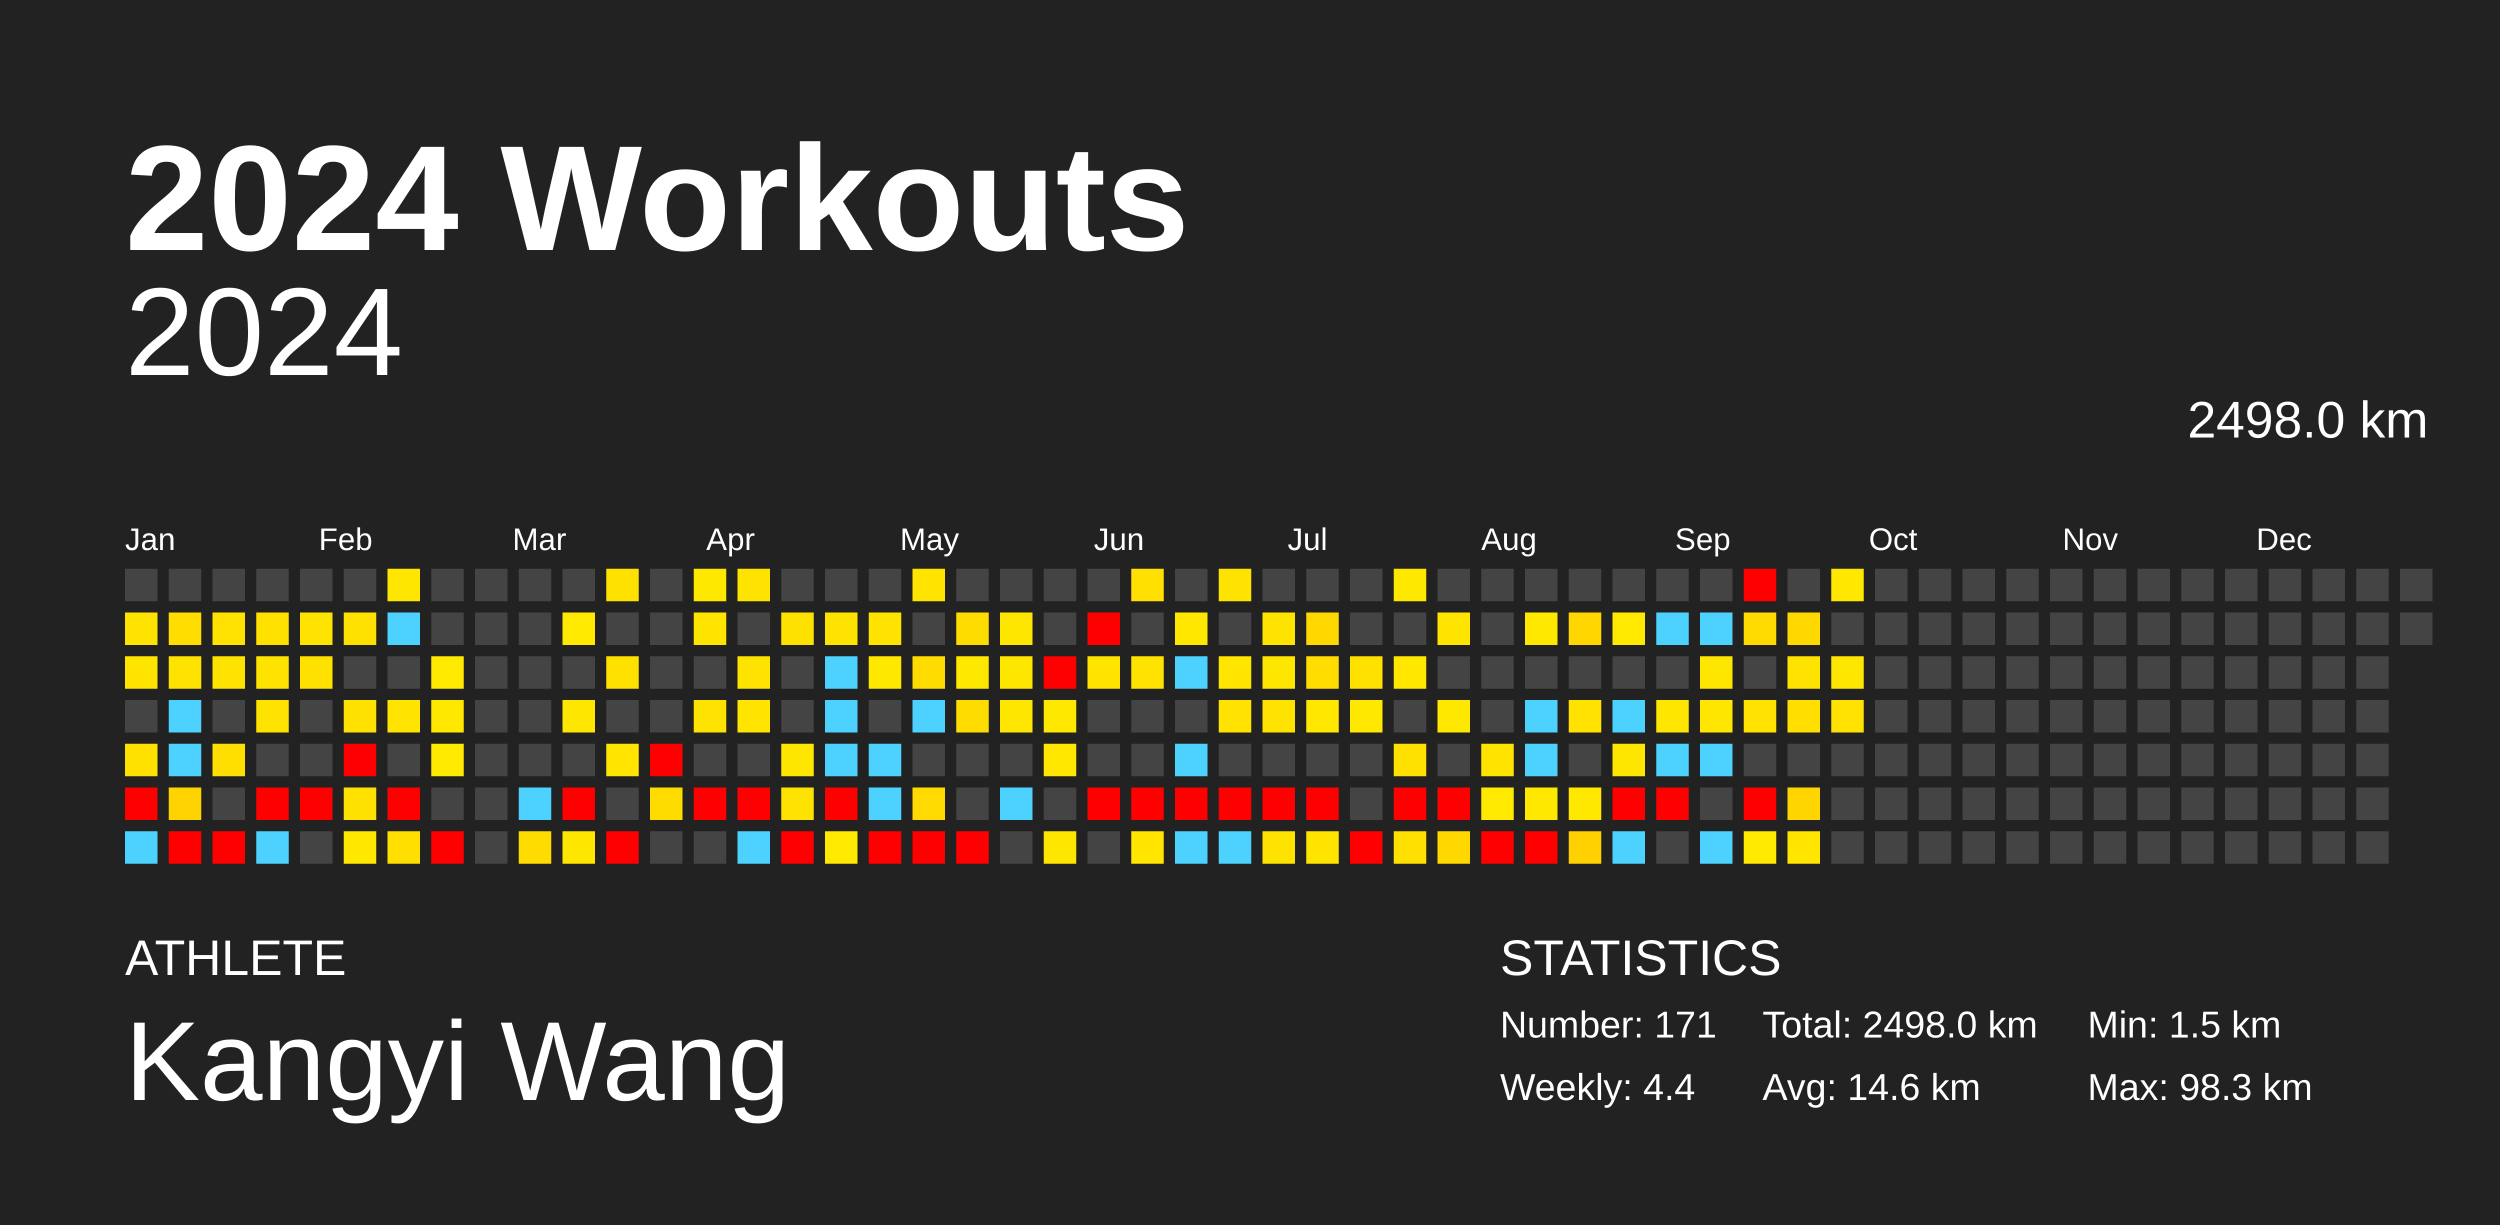
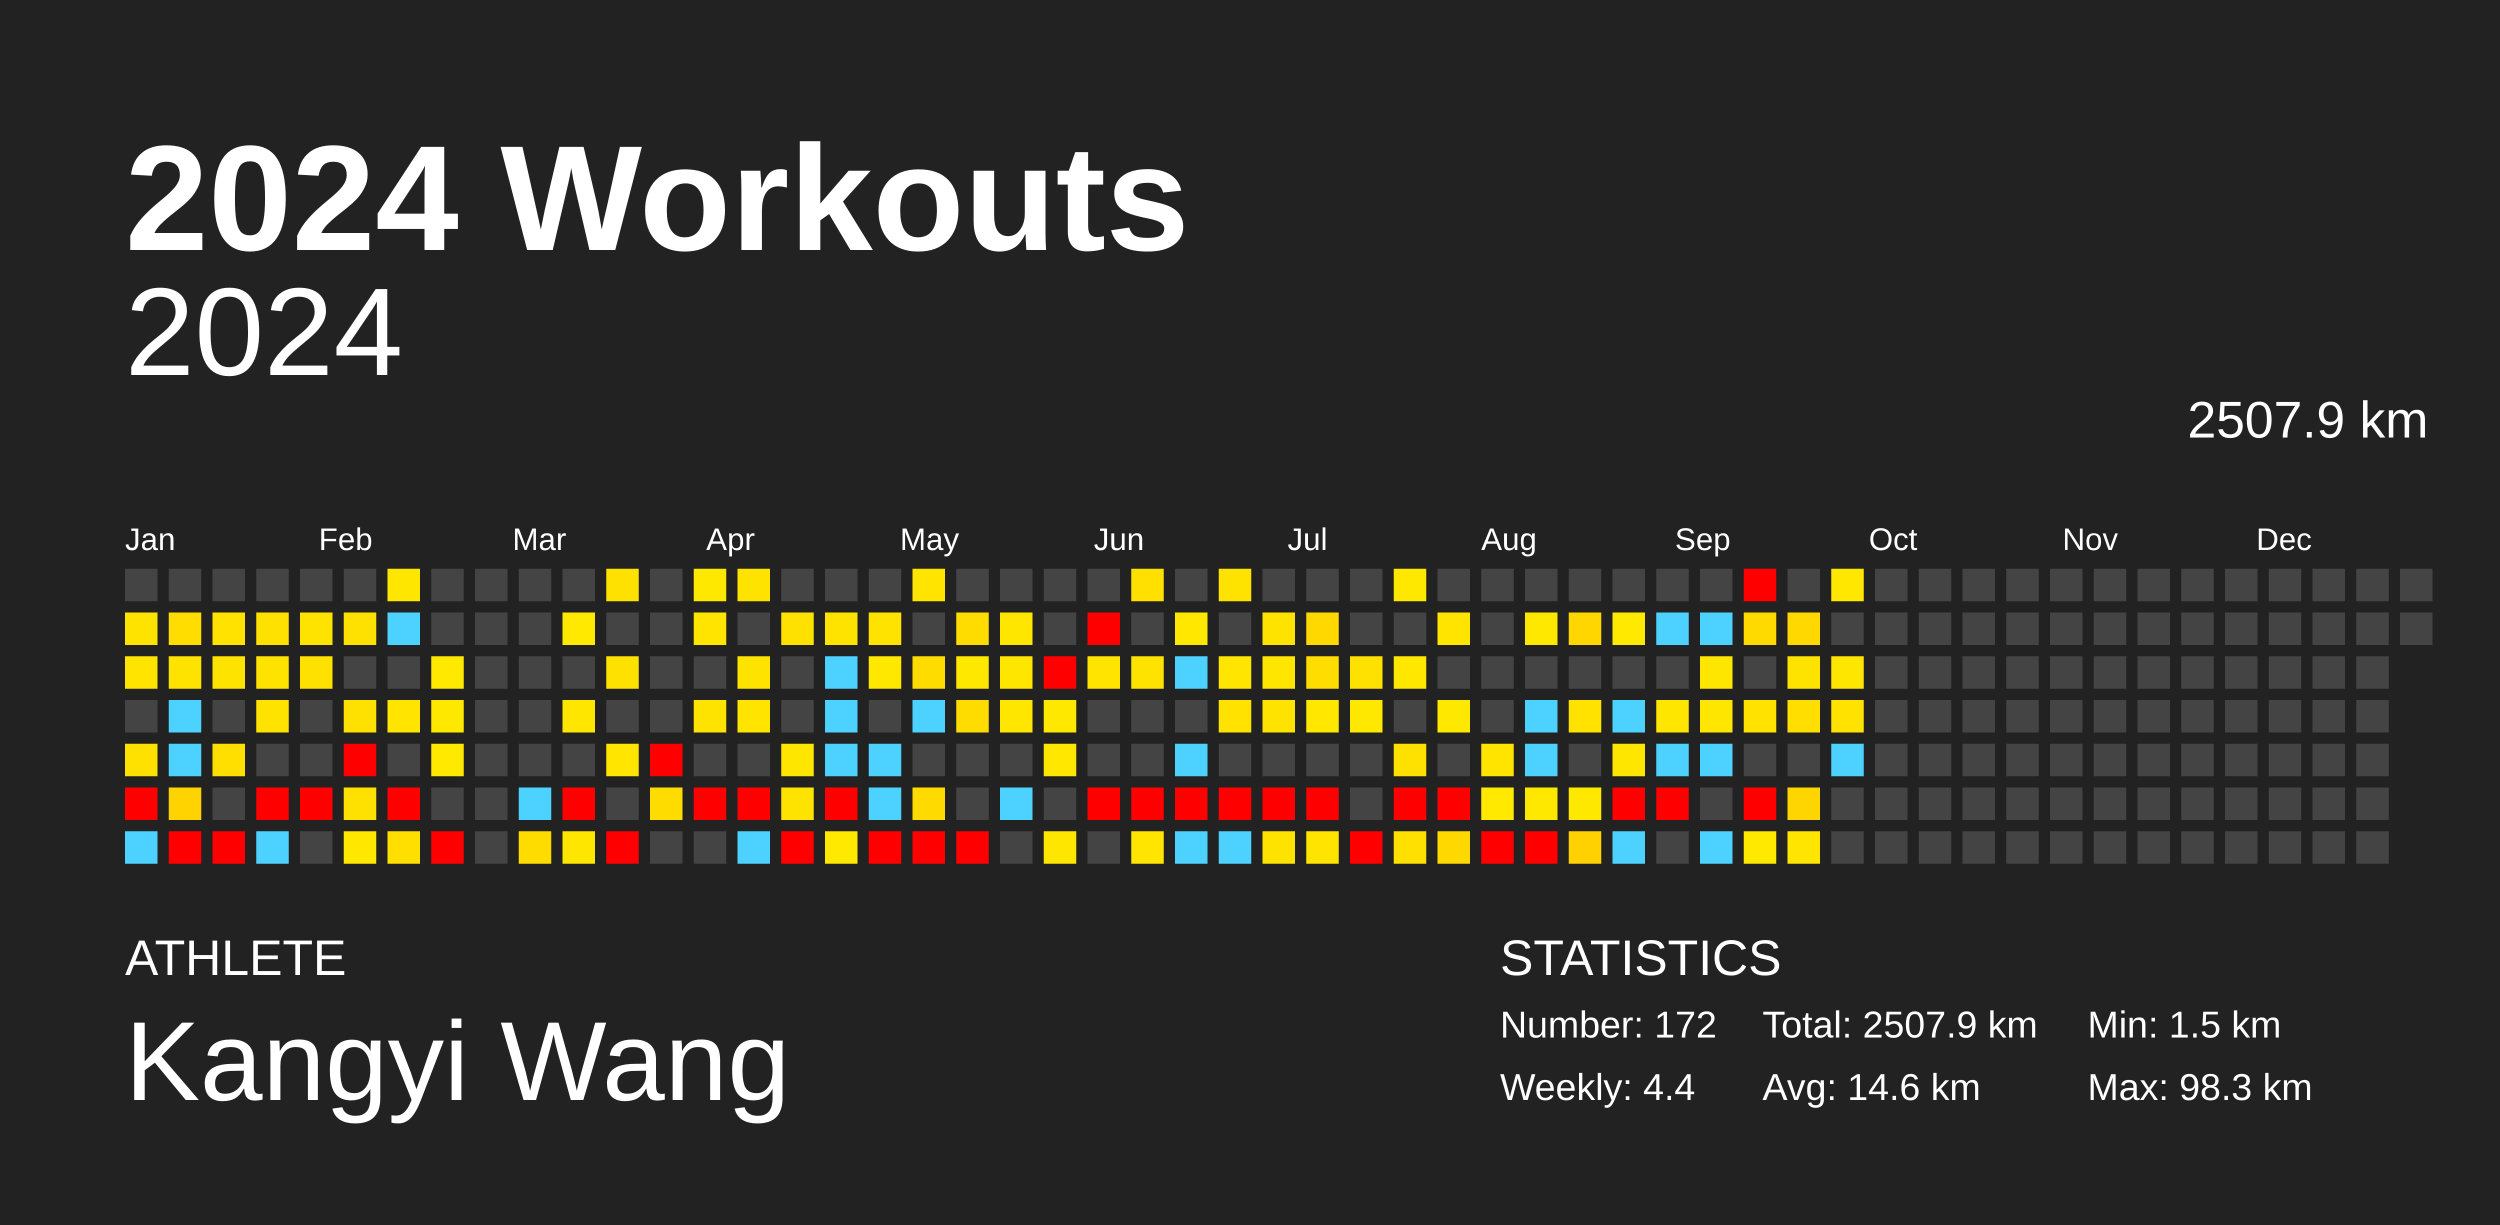
<svg xmlns="http://www.w3.org/2000/svg" baseProfile="full" height="98mm" version="1.1" viewBox="0,0,200,98" width="200mm">
  <defs />
  <rect fill="#222222" height="98" width="200" x="0" y="0" />
  <text fill="#FFFFFF" style="font-size:12px; font-family:Arial; font-weight:bold;" x="10" y="20">2024 Workouts</text>
  <text fill="#FFFFFF" style="font-size:4px; font-family:Arial" x="10" y="78">ATHLETE</text>
  <text fill="#FFFFFF" style="font-size:9px; font-family:Arial" x="10" y="88">Kangyi Wang</text>
  <text fill="#FFFFFF" style="font-size:4px; font-family:Arial" x="120" y="78">STATISTICS</text>
-   <text fill="#FFFFFF" style="font-size:3px; font-family:Arial" x="120" y="83">Number: 171</text>
+   <text fill="#FFFFFF" style="font-size:3px; font-family:Arial" x="120" y="83">Number: 172</text>
  <text fill="#FFFFFF" style="font-size:3px; font-family:Arial" x="120" y="88">Weekly: 4.4</text>
-   <text fill="#FFFFFF" style="font-size:3px; font-family:Arial" x="141" y="83">Total: 2498.0 km</text>
+   <text fill="#FFFFFF" style="font-size:3px; font-family:Arial" x="141" y="83">Total: 2507.9 km</text>
  <text fill="#FFFFFF" style="font-size:3px; font-family:Arial" x="141" y="88">Avg: 14.6 km</text>
  <text fill="#FFFFFF" style="font-size:3px; font-family:Arial" x="167" y="83">Min: 1.5 km</text>
  <text fill="#FFFFFF" style="font-size:3px; font-family:Arial" x="167" y="88">Max: 98.3 km</text>
  <text alignment-baseline="hanging" fill="#FFFFFF" style="font-size:10.0px; font-family:Arial;" x="10" y="30">2024</text>
-   <text alignment-baseline="hanging" fill="#FFFFFF" style="font-size:4.125px; font-family:Arial;" x="175" y="35">2498.0 km</text>
+   <text alignment-baseline="hanging" fill="#FFFFFF" style="font-size:4.125px; font-family:Arial;" x="175" y="35">2507.9 km</text>
  <text fill="#FFFFFF" style="font-size:2.5px; font-family:Arial" x="10.0" y="44">Jan</text>
  <text fill="#FFFFFF" style="font-size:2.5px; font-family:Arial" x="25.5" y="44">Feb</text>
  <text fill="#FFFFFF" style="font-size:2.5px; font-family:Arial" x="41.0" y="44">Mar</text>
  <text fill="#FFFFFF" style="font-size:2.5px; font-family:Arial" x="56.5" y="44">Apr</text>
  <text fill="#FFFFFF" style="font-size:2.5px; font-family:Arial" x="72.0" y="44">May</text>
  <text fill="#FFFFFF" style="font-size:2.5px; font-family:Arial" x="87.5" y="44">Jun</text>
  <text fill="#FFFFFF" style="font-size:2.5px; font-family:Arial" x="103.0" y="44">Jul</text>
  <text fill="#FFFFFF" style="font-size:2.5px; font-family:Arial" x="118.5" y="44">Aug</text>
  <text fill="#FFFFFF" style="font-size:2.5px; font-family:Arial" x="134.0" y="44">Sep</text>
  <text fill="#FFFFFF" style="font-size:2.5px; font-family:Arial" x="149.5" y="44">Oct</text>
  <text fill="#FFFFFF" style="font-size:2.5px; font-family:Arial" x="165.0" y="44">Nov</text>
  <text fill="#FFFFFF" style="font-size:2.5px; font-family:Arial" x="180.5" y="44">Dec</text>
  <rect fill="#444444" height="2.6" width="2.6" x="10.0" y="45.5" />
  <rect fill="#ffe300" height="2.6" width="2.6" x="10.0" y="49.0" />
  <rect fill="#ffe400" height="2.6" width="2.6" x="10.0" y="52.5" />
  <rect fill="#444444" height="2.6" width="2.6" x="10.0" y="56.0" />
  <rect fill="#ffe100" height="2.6" width="2.6" x="10.0" y="59.5" />
  <rect fill="red" height="2.6" width="2.6" x="10.0" y="63.0" />
  <rect fill="#4dd2ff" height="2.6" width="2.6" x="10.0" y="66.5" />
  <rect fill="#444444" height="2.6" width="2.6" x="13.5" y="45.5" />
  <rect fill="#ffdd00" height="2.6" width="2.6" x="13.5" y="49.0" />
  <rect fill="#ffe300" height="2.6" width="2.6" x="13.5" y="52.5" />
  <rect fill="#4dd2ff" height="2.6" width="2.6" x="13.5" y="56.0" />
  <rect fill="#4dd2ff" height="2.6" width="2.6" x="13.5" y="59.5" />
  <rect fill="#ffd300" height="2.6" width="2.6" x="13.5" y="63.0" />
  <rect fill="red" height="2.6" width="2.6" x="13.5" y="66.5" />
  <rect fill="#444444" height="2.6" width="2.6" x="17.0" y="45.5" />
  <rect fill="#ffe200" height="2.6" width="2.6" x="17.0" y="49.0" />
  <rect fill="#ffe300" height="2.6" width="2.6" x="17.0" y="52.5" />
  <rect fill="#444444" height="2.6" width="2.6" x="17.0" y="56.0" />
  <rect fill="#ffdf00" height="2.6" width="2.6" x="17.0" y="59.5" />
  <rect fill="#444444" height="2.6" width="2.6" x="17.0" y="63.0" />
  <rect fill="red" height="2.6" width="2.6" x="17.0" y="66.5" />
  <rect fill="#444444" height="2.6" width="2.6" x="20.5" y="45.5" />
  <rect fill="#ffe100" height="2.6" width="2.6" x="20.5" y="49.0" />
  <rect fill="#ffe300" height="2.6" width="2.6" x="20.5" y="52.5" />
  <rect fill="#ffe300" height="2.6" width="2.6" x="20.5" y="56.0" />
  <rect fill="#444444" height="2.6" width="2.6" x="20.5" y="59.5" />
  <rect fill="red" height="2.6" width="2.6" x="20.5" y="63.0" />
  <rect fill="#4dd2ff" height="2.6" width="2.6" x="20.5" y="66.5" />
  <rect fill="#444444" height="2.6" width="2.6" x="24.0" y="45.5" />
  <rect fill="#ffe300" height="2.6" width="2.6" x="24.0" y="49.0" />
  <rect fill="#ffe100" height="2.6" width="2.6" x="24.0" y="52.5" />
  <rect fill="#444444" height="2.6" width="2.6" x="24.0" y="56.0" />
  <rect fill="#444444" height="2.6" width="2.6" x="24.0" y="59.5" />
  <rect fill="red" height="2.6" width="2.6" x="24.0" y="63.0" />
  <rect fill="#444444" height="2.6" width="2.6" x="24.0" y="66.5" />
  <rect fill="#444444" height="2.6" width="2.6" x="27.5" y="45.5" />
  <rect fill="#ffe100" height="2.6" width="2.6" x="27.5" y="49.0" />
  <rect fill="#444444" height="2.6" width="2.6" x="27.5" y="52.5" />
  <rect fill="#ffe100" height="2.6" width="2.6" x="27.5" y="56.0" />
  <rect fill="red" height="2.6" width="2.6" x="27.5" y="59.5" />
  <rect fill="#ffe100" height="2.6" width="2.6" x="27.5" y="63.0" />
  <rect fill="#ffe700" height="2.6" width="2.6" x="27.5" y="66.5" />
  <rect fill="#ffe600" height="2.6" width="2.6" x="31.0" y="45.5" />
  <rect fill="#4dd2ff" height="2.6" width="2.6" x="31.0" y="49.0" />
  <rect fill="#444444" height="2.6" width="2.6" x="31.0" y="52.5" />
  <rect fill="#ffe400" height="2.6" width="2.6" x="31.0" y="56.0" />
  <rect fill="#444444" height="2.6" width="2.6" x="31.0" y="59.5" />
  <rect fill="red" height="2.6" width="2.6" x="31.0" y="63.0" />
  <rect fill="#ffdf00" height="2.6" width="2.6" x="31.0" y="66.5" />
  <rect fill="#444444" height="2.6" width="2.6" x="34.5" y="45.5" />
  <rect fill="#444444" height="2.6" width="2.6" x="34.5" y="49.0" />
  <rect fill="#ffe900" height="2.6" width="2.6" x="34.5" y="52.5" />
  <rect fill="#ffe800" height="2.6" width="2.6" x="34.5" y="56.0" />
  <rect fill="#ffe900" height="2.6" width="2.6" x="34.5" y="59.5" />
  <rect fill="#444444" height="2.6" width="2.6" x="34.5" y="63.0" />
  <rect fill="red" height="2.6" width="2.6" x="34.5" y="66.5" />
  <rect fill="#444444" height="2.6" width="2.6" x="38.0" y="45.5" />
  <rect fill="#444444" height="2.6" width="2.6" x="38.0" y="49.0" />
  <rect fill="#444444" height="2.6" width="2.6" x="38.0" y="52.5" />
  <rect fill="#444444" height="2.6" width="2.6" x="38.0" y="56.0" />
  <rect fill="#444444" height="2.6" width="2.6" x="38.0" y="59.5" />
  <rect fill="#444444" height="2.6" width="2.6" x="38.0" y="63.0" />
  <rect fill="#444444" height="2.6" width="2.6" x="38.0" y="66.5" />
  <rect fill="#444444" height="2.6" width="2.6" x="41.5" y="45.5" />
  <rect fill="#444444" height="2.6" width="2.6" x="41.5" y="49.0" />
  <rect fill="#444444" height="2.6" width="2.6" x="41.5" y="52.5" />
  <rect fill="#444444" height="2.6" width="2.6" x="41.5" y="56.0" />
  <rect fill="#444444" height="2.6" width="2.6" x="41.5" y="59.5" />
  <rect fill="#4dd2ff" height="2.6" width="2.6" x="41.5" y="63.0" />
  <rect fill="#ffdc00" height="2.6" width="2.6" x="41.5" y="66.5" />
  <rect fill="#444444" height="2.6" width="2.6" x="45.0" y="45.5" />
  <rect fill="#ffe900" height="2.6" width="2.6" x="45.0" y="49.0" />
  <rect fill="#444444" height="2.6" width="2.6" x="45.0" y="52.5" />
  <rect fill="#ffe600" height="2.6" width="2.6" x="45.0" y="56.0" />
  <rect fill="#444444" height="2.6" width="2.6" x="45.0" y="59.5" />
  <rect fill="red" height="2.6" width="2.6" x="45.0" y="63.0" />
  <rect fill="#ffe600" height="2.6" width="2.6" x="45.0" y="66.5" />
  <rect fill="#ffe100" height="2.6" width="2.6" x="48.5" y="45.5" />
  <rect fill="#444444" height="2.6" width="2.6" x="48.5" y="49.0" />
  <rect fill="#ffe100" height="2.6" width="2.6" x="48.5" y="52.5" />
  <rect fill="#444444" height="2.6" width="2.6" x="48.5" y="56.0" />
  <rect fill="#ffe500" height="2.6" width="2.6" x="48.5" y="59.5" />
  <rect fill="#444444" height="2.6" width="2.6" x="48.5" y="63.0" />
  <rect fill="red" height="2.6" width="2.6" x="48.5" y="66.5" />
  <rect fill="#444444" height="2.6" width="2.6" x="52.0" y="45.5" />
  <rect fill="#444444" height="2.6" width="2.6" x="52.0" y="49.0" />
  <rect fill="#444444" height="2.6" width="2.6" x="52.0" y="52.5" />
  <rect fill="#444444" height="2.6" width="2.6" x="52.0" y="56.0" />
  <rect fill="red" height="2.6" width="2.6" x="52.0" y="59.5" />
  <rect fill="#ffdc00" height="2.6" width="2.6" x="52.0" y="63.0" />
  <rect fill="#444444" height="2.6" width="2.6" x="52.0" y="66.5" />
  <rect fill="#ffe800" height="2.6" width="2.6" x="55.5" y="45.5" />
  <rect fill="#ffe400" height="2.6" width="2.6" x="55.5" y="49.0" />
  <rect fill="#444444" height="2.6" width="2.6" x="55.5" y="52.5" />
  <rect fill="#ffe300" height="2.6" width="2.6" x="55.5" y="56.0" />
  <rect fill="#444444" height="2.6" width="2.6" x="55.5" y="59.5" />
  <rect fill="red" height="2.6" width="2.6" x="55.5" y="63.0" />
  <rect fill="#444444" height="2.6" width="2.6" x="55.5" y="66.5" />
  <rect fill="#ffe300" height="2.6" width="2.6" x="59.0" y="45.5" />
  <rect fill="#444444" height="2.6" width="2.6" x="59.0" y="49.0" />
  <rect fill="#ffe300" height="2.6" width="2.6" x="59.0" y="52.5" />
  <rect fill="#ffe400" height="2.6" width="2.6" x="59.0" y="56.0" />
  <rect fill="#444444" height="2.6" width="2.6" x="59.0" y="59.5" />
  <rect fill="red" height="2.6" width="2.6" x="59.0" y="63.0" />
  <rect fill="#4dd2ff" height="2.6" width="2.6" x="59.0" y="66.5" />
  <rect fill="#444444" height="2.6" width="2.6" x="62.5" y="45.5" />
  <rect fill="#ffe100" height="2.6" width="2.6" x="62.5" y="49.0" />
  <rect fill="#444444" height="2.6" width="2.6" x="62.5" y="52.5" />
  <rect fill="#444444" height="2.6" width="2.6" x="62.5" y="56.0" />
  <rect fill="#ffe600" height="2.6" width="2.6" x="62.5" y="59.5" />
  <rect fill="#ffe300" height="2.6" width="2.6" x="62.5" y="63.0" />
  <rect fill="red" height="2.6" width="2.6" x="62.5" y="66.5" />
  <rect fill="#444444" height="2.6" width="2.6" x="66.0" y="45.5" />
  <rect fill="#ffe300" height="2.6" width="2.6" x="66.0" y="49.0" />
  <rect fill="#4dd2ff" height="2.6" width="2.6" x="66.0" y="52.5" />
  <rect fill="#4dd2ff" height="2.6" width="2.6" x="66.0" y="56.0" />
  <rect fill="#4dd2ff" height="2.6" width="2.6" x="66.0" y="59.5" />
  <rect fill="red" height="2.6" width="2.6" x="66.0" y="63.0" />
  <rect fill="#ffe900" height="2.6" width="2.6" x="66.0" y="66.5" />
  <rect fill="#444444" height="2.6" width="2.6" x="69.5" y="45.5" />
  <rect fill="#ffe300" height="2.6" width="2.6" x="69.5" y="49.0" />
  <rect fill="#ffe800" height="2.6" width="2.6" x="69.5" y="52.5" />
  <rect fill="#444444" height="2.6" width="2.6" x="69.5" y="56.0" />
  <rect fill="#4dd2ff" height="2.6" width="2.6" x="69.5" y="59.5" />
  <rect fill="#4dd2ff" height="2.6" width="2.6" x="69.5" y="63.0" />
  <rect fill="red" height="2.6" width="2.6" x="69.5" y="66.5" />
  <rect fill="#ffe400" height="2.6" width="2.6" x="73.0" y="45.5" />
  <rect fill="#444444" height="2.6" width="2.6" x="73.0" y="49.0" />
  <rect fill="#ffdc00" height="2.6" width="2.6" x="73.0" y="52.5" />
  <rect fill="#4dd2ff" height="2.6" width="2.6" x="73.0" y="56.0" />
  <rect fill="#444444" height="2.6" width="2.6" x="73.0" y="59.5" />
  <rect fill="#ffda00" height="2.6" width="2.6" x="73.0" y="63.0" />
  <rect fill="red" height="2.6" width="2.6" x="73.0" y="66.5" />
  <rect fill="#444444" height="2.6" width="2.6" x="76.5" y="45.5" />
  <rect fill="#ffdc00" height="2.6" width="2.6" x="76.5" y="49.0" />
  <rect fill="#ffe800" height="2.6" width="2.6" x="76.5" y="52.5" />
  <rect fill="#ffdc00" height="2.6" width="2.6" x="76.5" y="56.0" />
  <rect fill="#444444" height="2.6" width="2.6" x="76.5" y="59.5" />
  <rect fill="#444444" height="2.6" width="2.6" x="76.5" y="63.0" />
  <rect fill="red" height="2.6" width="2.6" x="76.5" y="66.5" />
  <rect fill="#444444" height="2.6" width="2.6" x="80.0" y="45.5" />
  <rect fill="#ffe600" height="2.6" width="2.6" x="80.0" y="49.0" />
  <rect fill="#ffe600" height="2.6" width="2.6" x="80.0" y="52.5" />
  <rect fill="#ffe600" height="2.6" width="2.6" x="80.0" y="56.0" />
  <rect fill="#444444" height="2.6" width="2.6" x="80.0" y="59.5" />
  <rect fill="#4dd2ff" height="2.6" width="2.6" x="80.0" y="63.0" />
  <rect fill="#444444" height="2.6" width="2.6" x="80.0" y="66.5" />
  <rect fill="#444444" height="2.6" width="2.6" x="83.5" y="45.5" />
  <rect fill="#444444" height="2.6" width="2.6" x="83.5" y="49.0" />
  <rect fill="red" height="2.6" width="2.6" x="83.5" y="52.5" />
  <rect fill="#ffe800" height="2.6" width="2.6" x="83.5" y="56.0" />
  <rect fill="#ffe700" height="2.6" width="2.6" x="83.5" y="59.5" />
  <rect fill="#444444" height="2.6" width="2.6" x="83.5" y="63.0" />
  <rect fill="#ffe600" height="2.6" width="2.6" x="83.5" y="66.5" />
  <rect fill="#444444" height="2.6" width="2.6" x="87.0" y="45.5" />
  <rect fill="red" height="2.6" width="2.6" x="87.0" y="49.0" />
  <rect fill="#ffe400" height="2.6" width="2.6" x="87.0" y="52.5" />
  <rect fill="#444444" height="2.6" width="2.6" x="87.0" y="56.0" />
  <rect fill="#444444" height="2.6" width="2.6" x="87.0" y="59.5" />
  <rect fill="red" height="2.6" width="2.6" x="87.0" y="63.0" />
  <rect fill="#444444" height="2.6" width="2.6" x="87.0" y="66.5" />
  <rect fill="#ffe000" height="2.6" width="2.6" x="90.5" y="45.5" />
  <rect fill="#444444" height="2.6" width="2.6" x="90.5" y="49.0" />
  <rect fill="#ffe300" height="2.6" width="2.6" x="90.5" y="52.5" />
  <rect fill="#444444" height="2.6" width="2.6" x="90.5" y="56.0" />
  <rect fill="#444444" height="2.6" width="2.6" x="90.5" y="59.5" />
  <rect fill="red" height="2.6" width="2.6" x="90.5" y="63.0" />
  <rect fill="#ffe500" height="2.6" width="2.6" x="90.5" y="66.5" />
  <rect fill="#444444" height="2.6" width="2.6" x="94.0" y="45.5" />
  <rect fill="#ffe700" height="2.6" width="2.6" x="94.0" y="49.0" />
  <rect fill="#4dd2ff" height="2.6" width="2.6" x="94.0" y="52.5" />
  <rect fill="#444444" height="2.6" width="2.6" x="94.0" y="56.0" />
  <rect fill="#4dd2ff" height="2.6" width="2.6" x="94.0" y="59.5" />
  <rect fill="red" height="2.6" width="2.6" x="94.0" y="63.0" />
  <rect fill="#4dd2ff" height="2.6" width="2.6" x="94.0" y="66.5" />
  <rect fill="#ffe300" height="2.6" width="2.6" x="97.5" y="45.5" />
  <rect fill="#444444" height="2.6" width="2.6" x="97.5" y="49.0" />
  <rect fill="#ffe500" height="2.6" width="2.6" x="97.5" y="52.5" />
  <rect fill="#ffe200" height="2.6" width="2.6" x="97.5" y="56.0" />
  <rect fill="#444444" height="2.6" width="2.6" x="97.5" y="59.5" />
  <rect fill="red" height="2.6" width="2.6" x="97.5" y="63.0" />
  <rect fill="#4dd2ff" height="2.6" width="2.6" x="97.5" y="66.5" />
  <rect fill="#444444" height="2.6" width="2.6" x="101.0" y="45.5" />
  <rect fill="#ffe300" height="2.6" width="2.6" x="101.0" y="49.0" />
  <rect fill="#ffe600" height="2.6" width="2.6" x="101.0" y="52.5" />
  <rect fill="#ffe300" height="2.6" width="2.6" x="101.0" y="56.0" />
  <rect fill="#444444" height="2.6" width="2.6" x="101.0" y="59.5" />
  <rect fill="red" height="2.6" width="2.6" x="101.0" y="63.0" />
  <rect fill="#ffe300" height="2.6" width="2.6" x="101.0" y="66.5" />
  <rect fill="#444444" height="2.6" width="2.6" x="104.5" y="45.5" />
  <rect fill="#ffd800" height="2.6" width="2.6" x="104.5" y="49.0" />
  <rect fill="#ffdd00" height="2.6" width="2.6" x="104.5" y="52.5" />
  <rect fill="#ffe700" height="2.6" width="2.6" x="104.5" y="56.0" />
  <rect fill="#444444" height="2.6" width="2.6" x="104.5" y="59.5" />
  <rect fill="red" height="2.6" width="2.6" x="104.5" y="63.0" />
  <rect fill="#ffe400" height="2.6" width="2.6" x="104.5" y="66.5" />
  <rect fill="#444444" height="2.6" width="2.6" x="108.0" y="45.5" />
  <rect fill="#444444" height="2.6" width="2.6" x="108.0" y="49.0" />
  <rect fill="#ffe100" height="2.6" width="2.6" x="108.0" y="52.5" />
  <rect fill="#ffe800" height="2.6" width="2.6" x="108.0" y="56.0" />
  <rect fill="#444444" height="2.6" width="2.6" x="108.0" y="59.5" />
  <rect fill="#444444" height="2.6" width="2.6" x="108.0" y="63.0" />
  <rect fill="red" height="2.6" width="2.6" x="108.0" y="66.5" />
  <rect fill="#ffe800" height="2.6" width="2.6" x="111.5" y="45.5" />
  <rect fill="#444444" height="2.6" width="2.6" x="111.5" y="49.0" />
  <rect fill="#ffe700" height="2.6" width="2.6" x="111.5" y="52.5" />
  <rect fill="#444444" height="2.6" width="2.6" x="111.5" y="56.0" />
  <rect fill="#ffe100" height="2.6" width="2.6" x="111.5" y="59.5" />
  <rect fill="red" height="2.6" width="2.6" x="111.5" y="63.0" />
  <rect fill="#ffe000" height="2.6" width="2.6" x="111.5" y="66.5" />
  <rect fill="#444444" height="2.6" width="2.6" x="115.0" y="45.5" />
  <rect fill="#ffe400" height="2.6" width="2.6" x="115.0" y="49.0" />
  <rect fill="#444444" height="2.6" width="2.6" x="115.0" y="52.5" />
  <rect fill="#ffe800" height="2.6" width="2.6" x="115.0" y="56.0" />
  <rect fill="#444444" height="2.6" width="2.6" x="115.0" y="59.5" />
  <rect fill="red" height="2.6" width="2.6" x="115.0" y="63.0" />
  <rect fill="#ffd800" height="2.6" width="2.6" x="115.0" y="66.5" />
  <rect fill="#444444" height="2.6" width="2.6" x="118.5" y="45.5" />
  <rect fill="#444444" height="2.6" width="2.6" x="118.5" y="49.0" />
  <rect fill="#444444" height="2.6" width="2.6" x="118.5" y="52.5" />
  <rect fill="#444444" height="2.6" width="2.6" x="118.5" y="56.0" />
  <rect fill="#ffe400" height="2.6" width="2.6" x="118.5" y="59.5" />
  <rect fill="#ffe900" height="2.6" width="2.6" x="118.5" y="63.0" />
  <rect fill="red" height="2.6" width="2.6" x="118.5" y="66.5" />
  <rect fill="#444444" height="2.6" width="2.6" x="122.0" y="45.5" />
  <rect fill="#ffe800" height="2.6" width="2.6" x="122.0" y="49.0" />
  <rect fill="#444444" height="2.6" width="2.6" x="122.0" y="52.5" />
  <rect fill="#4dd2ff" height="2.6" width="2.6" x="122.0" y="56.0" />
  <rect fill="#4dd2ff" height="2.6" width="2.6" x="122.0" y="59.5" />
  <rect fill="#ffe800" height="2.6" width="2.6" x="122.0" y="63.0" />
  <rect fill="red" height="2.6" width="2.6" x="122.0" y="66.5" />
  <rect fill="#444444" height="2.6" width="2.6" x="125.5" y="45.5" />
  <rect fill="#ffd600" height="2.6" width="2.6" x="125.5" y="49.0" />
  <rect fill="#444444" height="2.6" width="2.6" x="125.5" y="52.5" />
  <rect fill="#ffe200" height="2.6" width="2.6" x="125.5" y="56.0" />
  <rect fill="#444444" height="2.6" width="2.6" x="125.5" y="59.5" />
  <rect fill="#ffe800" height="2.6" width="2.6" x="125.5" y="63.0" />
  <rect fill="#ffd100" height="2.6" width="2.6" x="125.5" y="66.5" />
  <rect fill="#444444" height="2.6" width="2.6" x="129.0" y="45.5" />
  <rect fill="#ffe900" height="2.6" width="2.6" x="129.0" y="49.0" />
  <rect fill="#444444" height="2.6" width="2.6" x="129.0" y="52.5" />
  <rect fill="#4dd2ff" height="2.6" width="2.6" x="129.0" y="56.0" />
  <rect fill="#ffe600" height="2.6" width="2.6" x="129.0" y="59.5" />
  <rect fill="red" height="2.6" width="2.6" x="129.0" y="63.0" />
  <rect fill="#4dd2ff" height="2.6" width="2.6" x="129.0" y="66.5" />
  <rect fill="#444444" height="2.6" width="2.6" x="132.5" y="45.5" />
  <rect fill="#4dd2ff" height="2.6" width="2.6" x="132.5" y="49.0" />
  <rect fill="#444444" height="2.6" width="2.6" x="132.5" y="52.5" />
  <rect fill="#ffe600" height="2.6" width="2.6" x="132.5" y="56.0" />
  <rect fill="#4dd2ff" height="2.6" width="2.6" x="132.5" y="59.5" />
  <rect fill="red" height="2.6" width="2.6" x="132.5" y="63.0" />
  <rect fill="#444444" height="2.6" width="2.6" x="132.5" y="66.5" />
  <rect fill="#444444" height="2.6" width="2.6" x="136.0" y="45.5" />
  <rect fill="#4dd2ff" height="2.6" width="2.6" x="136.0" y="49.0" />
  <rect fill="#ffe600" height="2.6" width="2.6" x="136.0" y="52.5" />
  <rect fill="#ffe600" height="2.6" width="2.6" x="136.0" y="56.0" />
  <rect fill="#4dd2ff" height="2.6" width="2.6" x="136.0" y="59.5" />
  <rect fill="#444444" height="2.6" width="2.6" x="136.0" y="63.0" />
  <rect fill="#4dd2ff" height="2.6" width="2.6" x="136.0" y="66.5" />
  <rect fill="red" height="2.6" width="2.6" x="139.5" y="45.5" />
  <rect fill="#ffda00" height="2.6" width="2.6" x="139.5" y="49.0" />
  <rect fill="#444444" height="2.6" width="2.6" x="139.5" y="52.5" />
  <rect fill="#ffe200" height="2.6" width="2.6" x="139.5" y="56.0" />
  <rect fill="#444444" height="2.6" width="2.6" x="139.5" y="59.5" />
  <rect fill="red" height="2.6" width="2.6" x="139.5" y="63.0" />
  <rect fill="#ffe900" height="2.6" width="2.6" x="139.5" y="66.5" />
  <rect fill="#444444" height="2.6" width="2.6" x="143.0" y="45.5" />
  <rect fill="#ffd800" height="2.6" width="2.6" x="143.0" y="49.0" />
  <rect fill="#ffe300" height="2.6" width="2.6" x="143.0" y="52.5" />
  <rect fill="#ffde00" height="2.6" width="2.6" x="143.0" y="56.0" />
  <rect fill="#444444" height="2.6" width="2.6" x="143.0" y="59.5" />
  <rect fill="#ffd500" height="2.6" width="2.6" x="143.0" y="63.0" />
  <rect fill="#ffe500" height="2.6" width="2.6" x="143.0" y="66.5" />
  <rect fill="#ffe700" height="2.6" width="2.6" x="146.5" y="45.5" />
  <rect fill="#444444" height="2.6" width="2.6" x="146.5" y="49.0" />
  <rect fill="#ffe600" height="2.6" width="2.6" x="146.5" y="52.5" />
  <rect fill="#ffe200" height="2.6" width="2.6" x="146.5" y="56.0" />
-   <rect fill="#444444" height="2.6" width="2.6" x="146.5" y="59.5" />
+   <rect fill="#4dd2ff" height="2.6" width="2.6" x="146.5" y="59.5" />
  <rect fill="#444444" height="2.6" width="2.6" x="146.5" y="63.0" />
  <rect fill="#444444" height="2.6" width="2.6" x="146.5" y="66.5" />
  <rect fill="#444444" height="2.6" width="2.6" x="150.0" y="45.5" />
  <rect fill="#444444" height="2.6" width="2.6" x="150.0" y="49.0" />
  <rect fill="#444444" height="2.6" width="2.6" x="150.0" y="52.5" />
  <rect fill="#444444" height="2.6" width="2.6" x="150.0" y="56.0" />
  <rect fill="#444444" height="2.6" width="2.6" x="150.0" y="59.5" />
  <rect fill="#444444" height="2.6" width="2.6" x="150.0" y="63.0" />
  <rect fill="#444444" height="2.6" width="2.6" x="150.0" y="66.5" />
  <rect fill="#444444" height="2.6" width="2.6" x="153.5" y="45.5" />
  <rect fill="#444444" height="2.6" width="2.6" x="153.5" y="49.0" />
  <rect fill="#444444" height="2.6" width="2.6" x="153.5" y="52.5" />
  <rect fill="#444444" height="2.6" width="2.6" x="153.5" y="56.0" />
  <rect fill="#444444" height="2.6" width="2.6" x="153.5" y="59.5" />
  <rect fill="#444444" height="2.6" width="2.6" x="153.5" y="63.0" />
  <rect fill="#444444" height="2.6" width="2.6" x="153.5" y="66.5" />
  <rect fill="#444444" height="2.6" width="2.6" x="157.0" y="45.5" />
  <rect fill="#444444" height="2.6" width="2.6" x="157.0" y="49.0" />
  <rect fill="#444444" height="2.6" width="2.6" x="157.0" y="52.5" />
  <rect fill="#444444" height="2.6" width="2.6" x="157.0" y="56.0" />
  <rect fill="#444444" height="2.6" width="2.6" x="157.0" y="59.5" />
  <rect fill="#444444" height="2.6" width="2.6" x="157.0" y="63.0" />
  <rect fill="#444444" height="2.6" width="2.6" x="157.0" y="66.5" />
  <rect fill="#444444" height="2.6" width="2.6" x="160.5" y="45.5" />
  <rect fill="#444444" height="2.6" width="2.6" x="160.5" y="49.0" />
  <rect fill="#444444" height="2.6" width="2.6" x="160.5" y="52.5" />
  <rect fill="#444444" height="2.6" width="2.6" x="160.5" y="56.0" />
  <rect fill="#444444" height="2.6" width="2.6" x="160.5" y="59.5" />
  <rect fill="#444444" height="2.6" width="2.6" x="160.5" y="63.0" />
  <rect fill="#444444" height="2.6" width="2.6" x="160.5" y="66.5" />
  <rect fill="#444444" height="2.6" width="2.6" x="164.0" y="45.5" />
  <rect fill="#444444" height="2.6" width="2.6" x="164.0" y="49.0" />
  <rect fill="#444444" height="2.6" width="2.6" x="164.0" y="52.5" />
  <rect fill="#444444" height="2.6" width="2.6" x="164.0" y="56.0" />
  <rect fill="#444444" height="2.6" width="2.6" x="164.0" y="59.5" />
  <rect fill="#444444" height="2.6" width="2.6" x="164.0" y="63.0" />
  <rect fill="#444444" height="2.6" width="2.6" x="164.0" y="66.5" />
  <rect fill="#444444" height="2.6" width="2.6" x="167.5" y="45.5" />
  <rect fill="#444444" height="2.6" width="2.6" x="167.5" y="49.0" />
  <rect fill="#444444" height="2.6" width="2.6" x="167.5" y="52.5" />
  <rect fill="#444444" height="2.6" width="2.6" x="167.5" y="56.0" />
  <rect fill="#444444" height="2.6" width="2.6" x="167.5" y="59.5" />
  <rect fill="#444444" height="2.6" width="2.6" x="167.5" y="63.0" />
  <rect fill="#444444" height="2.6" width="2.6" x="167.5" y="66.5" />
  <rect fill="#444444" height="2.6" width="2.6" x="171.0" y="45.5" />
  <rect fill="#444444" height="2.6" width="2.6" x="171.0" y="49.0" />
  <rect fill="#444444" height="2.6" width="2.6" x="171.0" y="52.5" />
  <rect fill="#444444" height="2.6" width="2.6" x="171.0" y="56.0" />
  <rect fill="#444444" height="2.6" width="2.6" x="171.0" y="59.5" />
  <rect fill="#444444" height="2.6" width="2.6" x="171.0" y="63.0" />
  <rect fill="#444444" height="2.6" width="2.6" x="171.0" y="66.5" />
  <rect fill="#444444" height="2.6" width="2.6" x="174.5" y="45.5" />
  <rect fill="#444444" height="2.6" width="2.6" x="174.5" y="49.0" />
  <rect fill="#444444" height="2.6" width="2.6" x="174.5" y="52.5" />
  <rect fill="#444444" height="2.6" width="2.6" x="174.5" y="56.0" />
  <rect fill="#444444" height="2.6" width="2.6" x="174.5" y="59.5" />
  <rect fill="#444444" height="2.6" width="2.6" x="174.5" y="63.0" />
  <rect fill="#444444" height="2.6" width="2.6" x="174.5" y="66.5" />
  <rect fill="#444444" height="2.6" width="2.6" x="178.0" y="45.5" />
  <rect fill="#444444" height="2.6" width="2.6" x="178.0" y="49.0" />
  <rect fill="#444444" height="2.6" width="2.6" x="178.0" y="52.5" />
  <rect fill="#444444" height="2.6" width="2.6" x="178.0" y="56.0" />
  <rect fill="#444444" height="2.6" width="2.6" x="178.0" y="59.5" />
  <rect fill="#444444" height="2.6" width="2.6" x="178.0" y="63.0" />
  <rect fill="#444444" height="2.6" width="2.6" x="178.0" y="66.5" />
  <rect fill="#444444" height="2.6" width="2.6" x="181.5" y="45.5" />
  <rect fill="#444444" height="2.6" width="2.6" x="181.5" y="49.0" />
  <rect fill="#444444" height="2.6" width="2.6" x="181.5" y="52.5" />
  <rect fill="#444444" height="2.6" width="2.6" x="181.5" y="56.0" />
  <rect fill="#444444" height="2.6" width="2.6" x="181.5" y="59.5" />
  <rect fill="#444444" height="2.6" width="2.6" x="181.5" y="63.0" />
  <rect fill="#444444" height="2.6" width="2.6" x="181.5" y="66.5" />
  <rect fill="#444444" height="2.6" width="2.6" x="185.0" y="45.5" />
  <rect fill="#444444" height="2.6" width="2.6" x="185.0" y="49.0" />
  <rect fill="#444444" height="2.6" width="2.6" x="185.0" y="52.5" />
  <rect fill="#444444" height="2.6" width="2.6" x="185.0" y="56.0" />
  <rect fill="#444444" height="2.6" width="2.6" x="185.0" y="59.5" />
  <rect fill="#444444" height="2.6" width="2.6" x="185.0" y="63.0" />
  <rect fill="#444444" height="2.6" width="2.6" x="185.0" y="66.5" />
  <rect fill="#444444" height="2.6" width="2.6" x="188.5" y="45.5" />
  <rect fill="#444444" height="2.6" width="2.6" x="188.5" y="49.0" />
  <rect fill="#444444" height="2.6" width="2.6" x="188.5" y="52.5" />
  <rect fill="#444444" height="2.6" width="2.6" x="188.5" y="56.0" />
  <rect fill="#444444" height="2.6" width="2.6" x="188.5" y="59.5" />
  <rect fill="#444444" height="2.6" width="2.6" x="188.5" y="63.0" />
  <rect fill="#444444" height="2.6" width="2.6" x="188.5" y="66.5" />
  <rect fill="#444444" height="2.6" width="2.6" x="192.0" y="45.5" />
  <rect fill="#444444" height="2.6" width="2.6" x="192.0" y="49.0" />
</svg>
